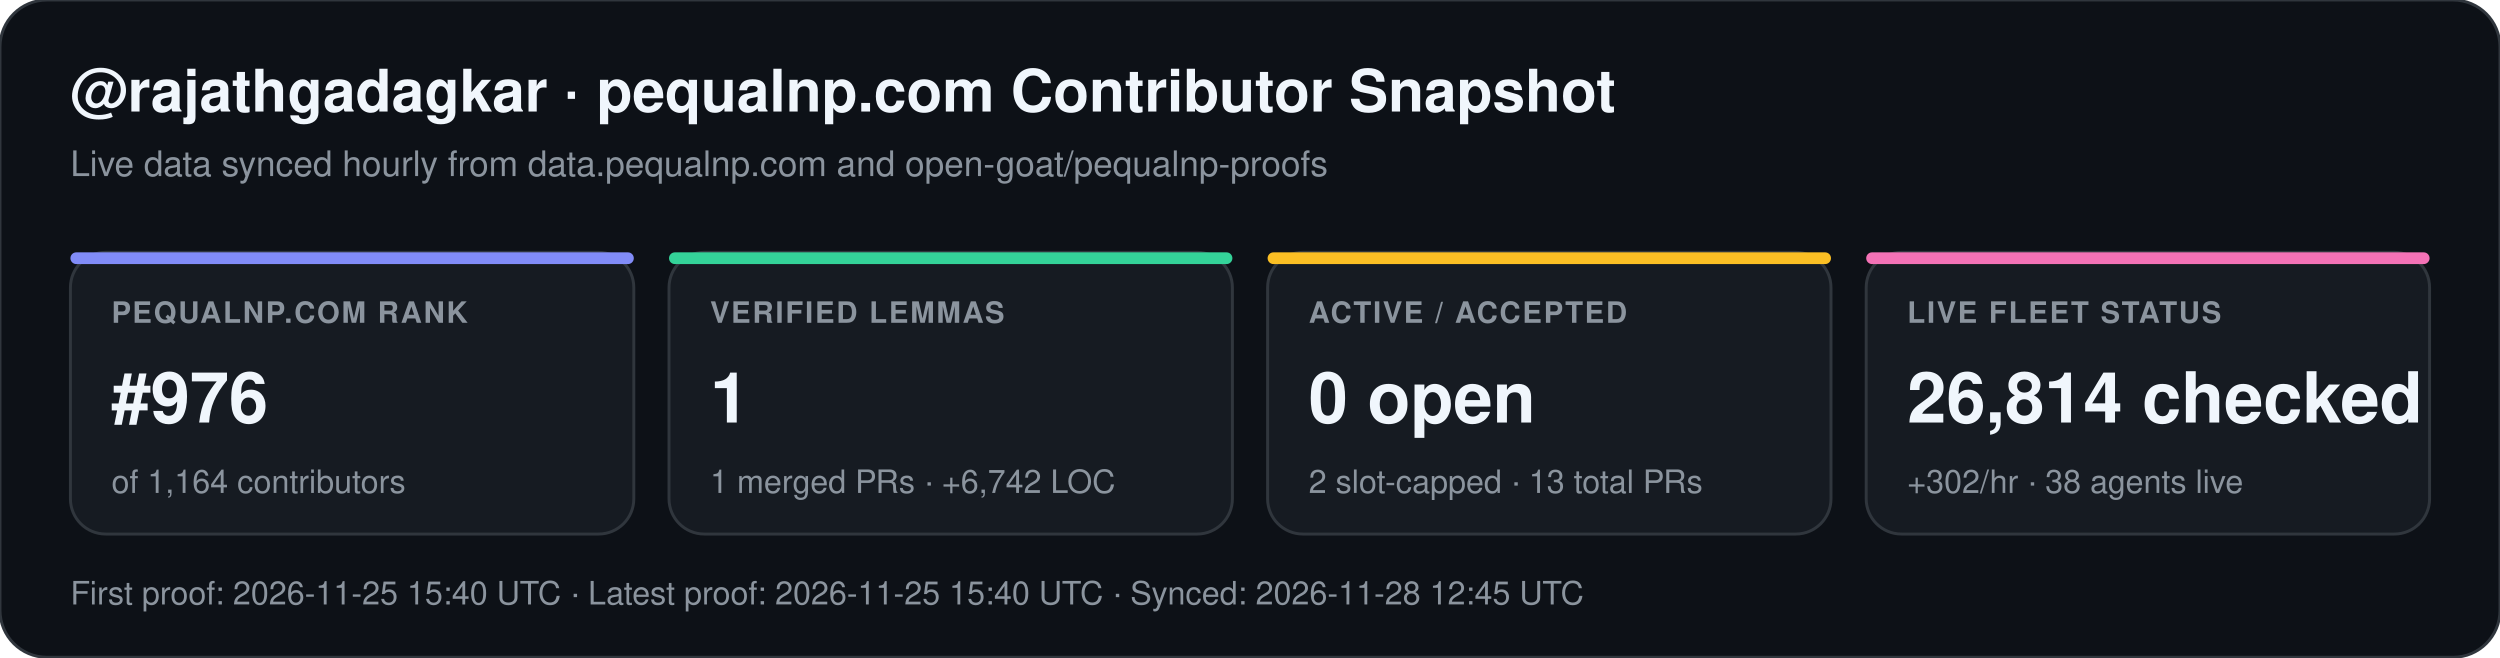
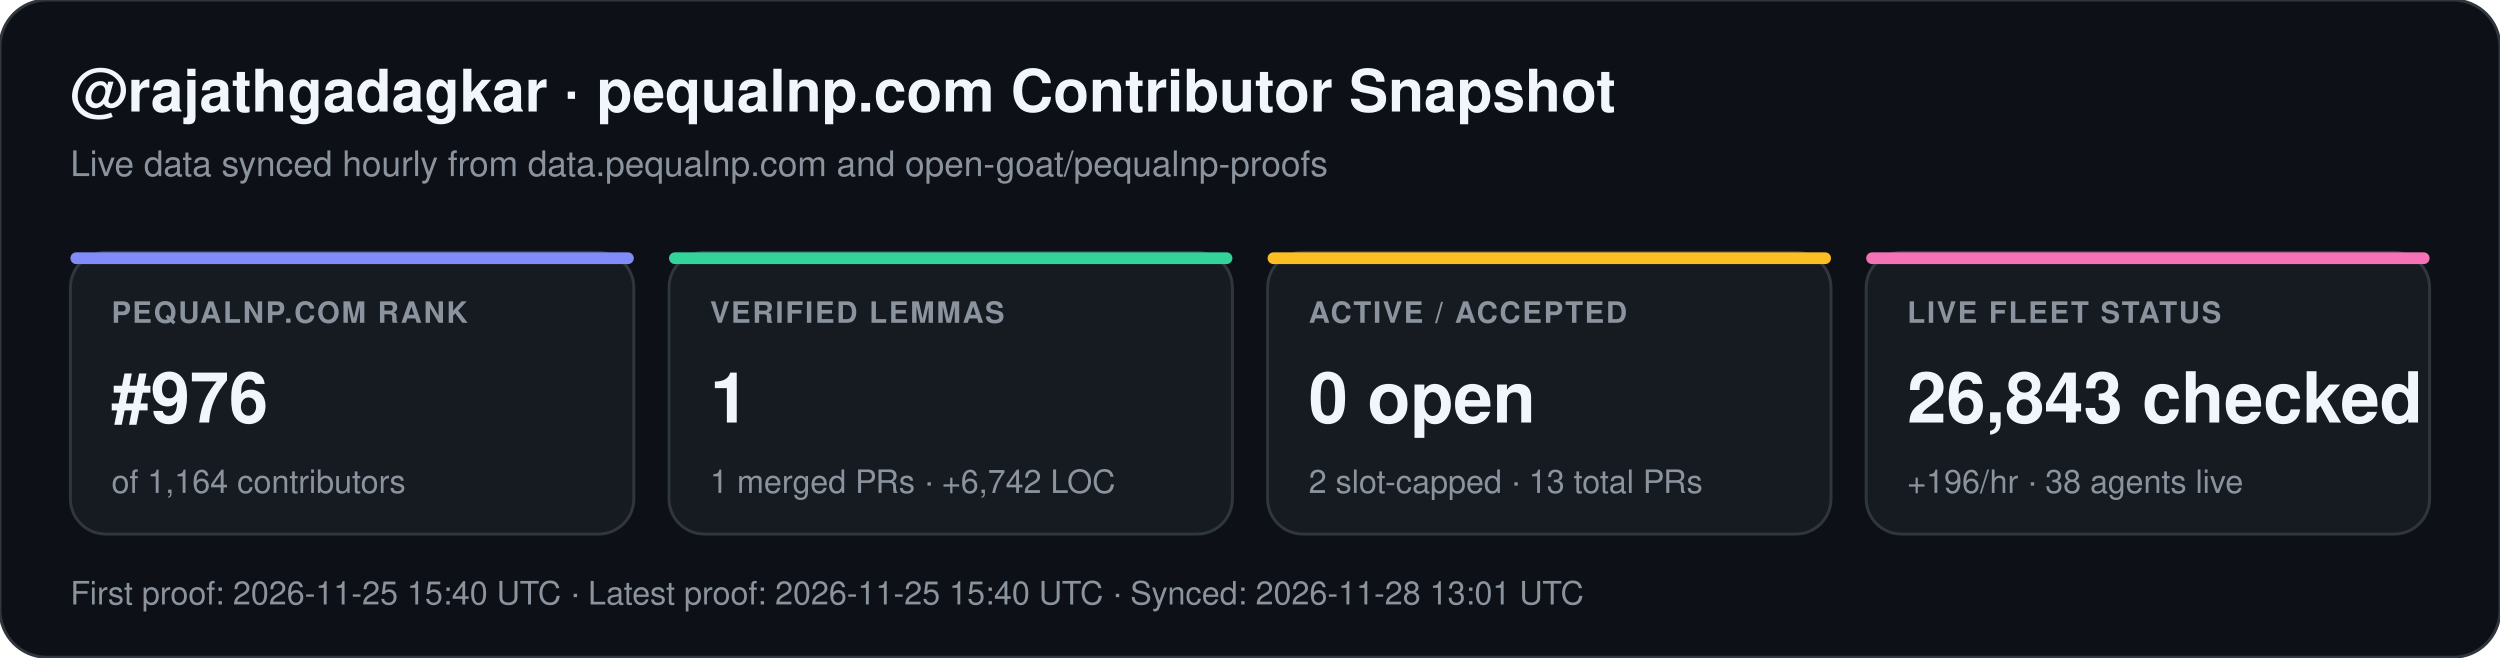
<svg xmlns="http://www.w3.org/2000/svg" width="852" height="224" viewBox="0 0 852 224" font-family="-apple-system,BlinkMacSystemFont,Segoe UI,Helvetica,Arial,sans-serif">
  <rect width="852" height="224" rx="16" fill="#0d1117" stroke="#30363d" stroke-width="1" />
  <text x="24" y="38" fill="#f0f6fc" font-size="20" font-weight="700">@rajathgadagkar · pequalnp.com Contributor Snapshot</text>
  <text x="24" y="60" fill="#8b949e" font-size="12">Live data synced hourly from data.pequalnp.com and open-goat/pequalnp-proofs</text>
  <rect x="24" y="86" width="192" height="96" rx="12" fill="#161b22" stroke="#30363d" stroke-width="1" />
  <rect x="24" y="86" width="192" height="4" rx="2" fill="#818cf8" />
  <text x="38" y="110" fill="#8b949e" font-size="10" font-weight="600" letter-spacing="0.6">PEQUALNP.COM RANK</text>
  <text x="38" y="144" fill="#f0f6fc" font-size="24" font-weight="700">#976</text>
  <text x="38" y="168" fill="#8b949e" font-size="11">of 1,164 contributors</text>
  <rect x="228" y="86" width="192" height="96" rx="12" fill="#161b22" stroke="#30363d" stroke-width="1" />
  <rect x="228" y="86" width="192" height="4" rx="2" fill="#34d399" />
  <text x="242" y="110" fill="#8b949e" font-size="10" font-weight="600" letter-spacing="0.6">VERIFIED LEMMAS</text>
  <text x="242" y="144" fill="#f0f6fc" font-size="24" font-weight="700">1</text>
  <text x="242" y="168" fill="#8b949e" font-size="11">1 merged PRs · +6,742 LOC</text>
  <rect x="432" y="86" width="192" height="96" rx="12" fill="#161b22" stroke="#30363d" stroke-width="1" />
  <rect x="432" y="86" width="192" height="4" rx="2" fill="#fbbf24" />
  <text x="446" y="110" fill="#8b949e" font-size="10" font-weight="600" letter-spacing="0.6">ACTIVE / ACCEPTED</text>
  <text x="446" y="144" fill="#f0f6fc" font-size="24" font-weight="700">0 open</text>
  <text x="446" y="168" fill="#8b949e" font-size="11">2 slot-capped · 13 total PRs</text>
  <rect x="636" y="86" width="192" height="96" rx="12" fill="#161b22" stroke="#30363d" stroke-width="1" />
  <rect x="636" y="86" width="192" height="4" rx="2" fill="#f472b6" />
  <text x="650" y="110" fill="#8b949e" font-size="10" font-weight="600" letter-spacing="0.6">LIVE FLEET STATUS</text>
-   <text x="650" y="144" fill="#f0f6fc" font-size="24" font-weight="700">26,814 checked</text>
-   <text x="650" y="168" fill="#8b949e" font-size="11">+302/hr · 38 agents live</text>
-   <text x="24" y="206" fill="#8b949e" font-size="11">First proof: 2026-11-25 15:40 UTC  ·  Latest proof: 2026-11-25 15:40 UTC  ·  Synced: 2026-11-28 12:45 UTC</text>
+   <text x="650" y="144" fill="#f0f6fc" font-size="24" font-weight="700">26,843 checked</text>
+   <text x="650" y="168" fill="#8b949e" font-size="11">+196/hr · 38 agents live</text>
+   <text x="24" y="206" fill="#8b949e" font-size="11">First proof: 2026-11-25 15:40 UTC  ·  Latest proof: 2026-11-25 15:40 UTC  ·  Synced: 2026-11-28 13:01 UTC</text>
</svg>
